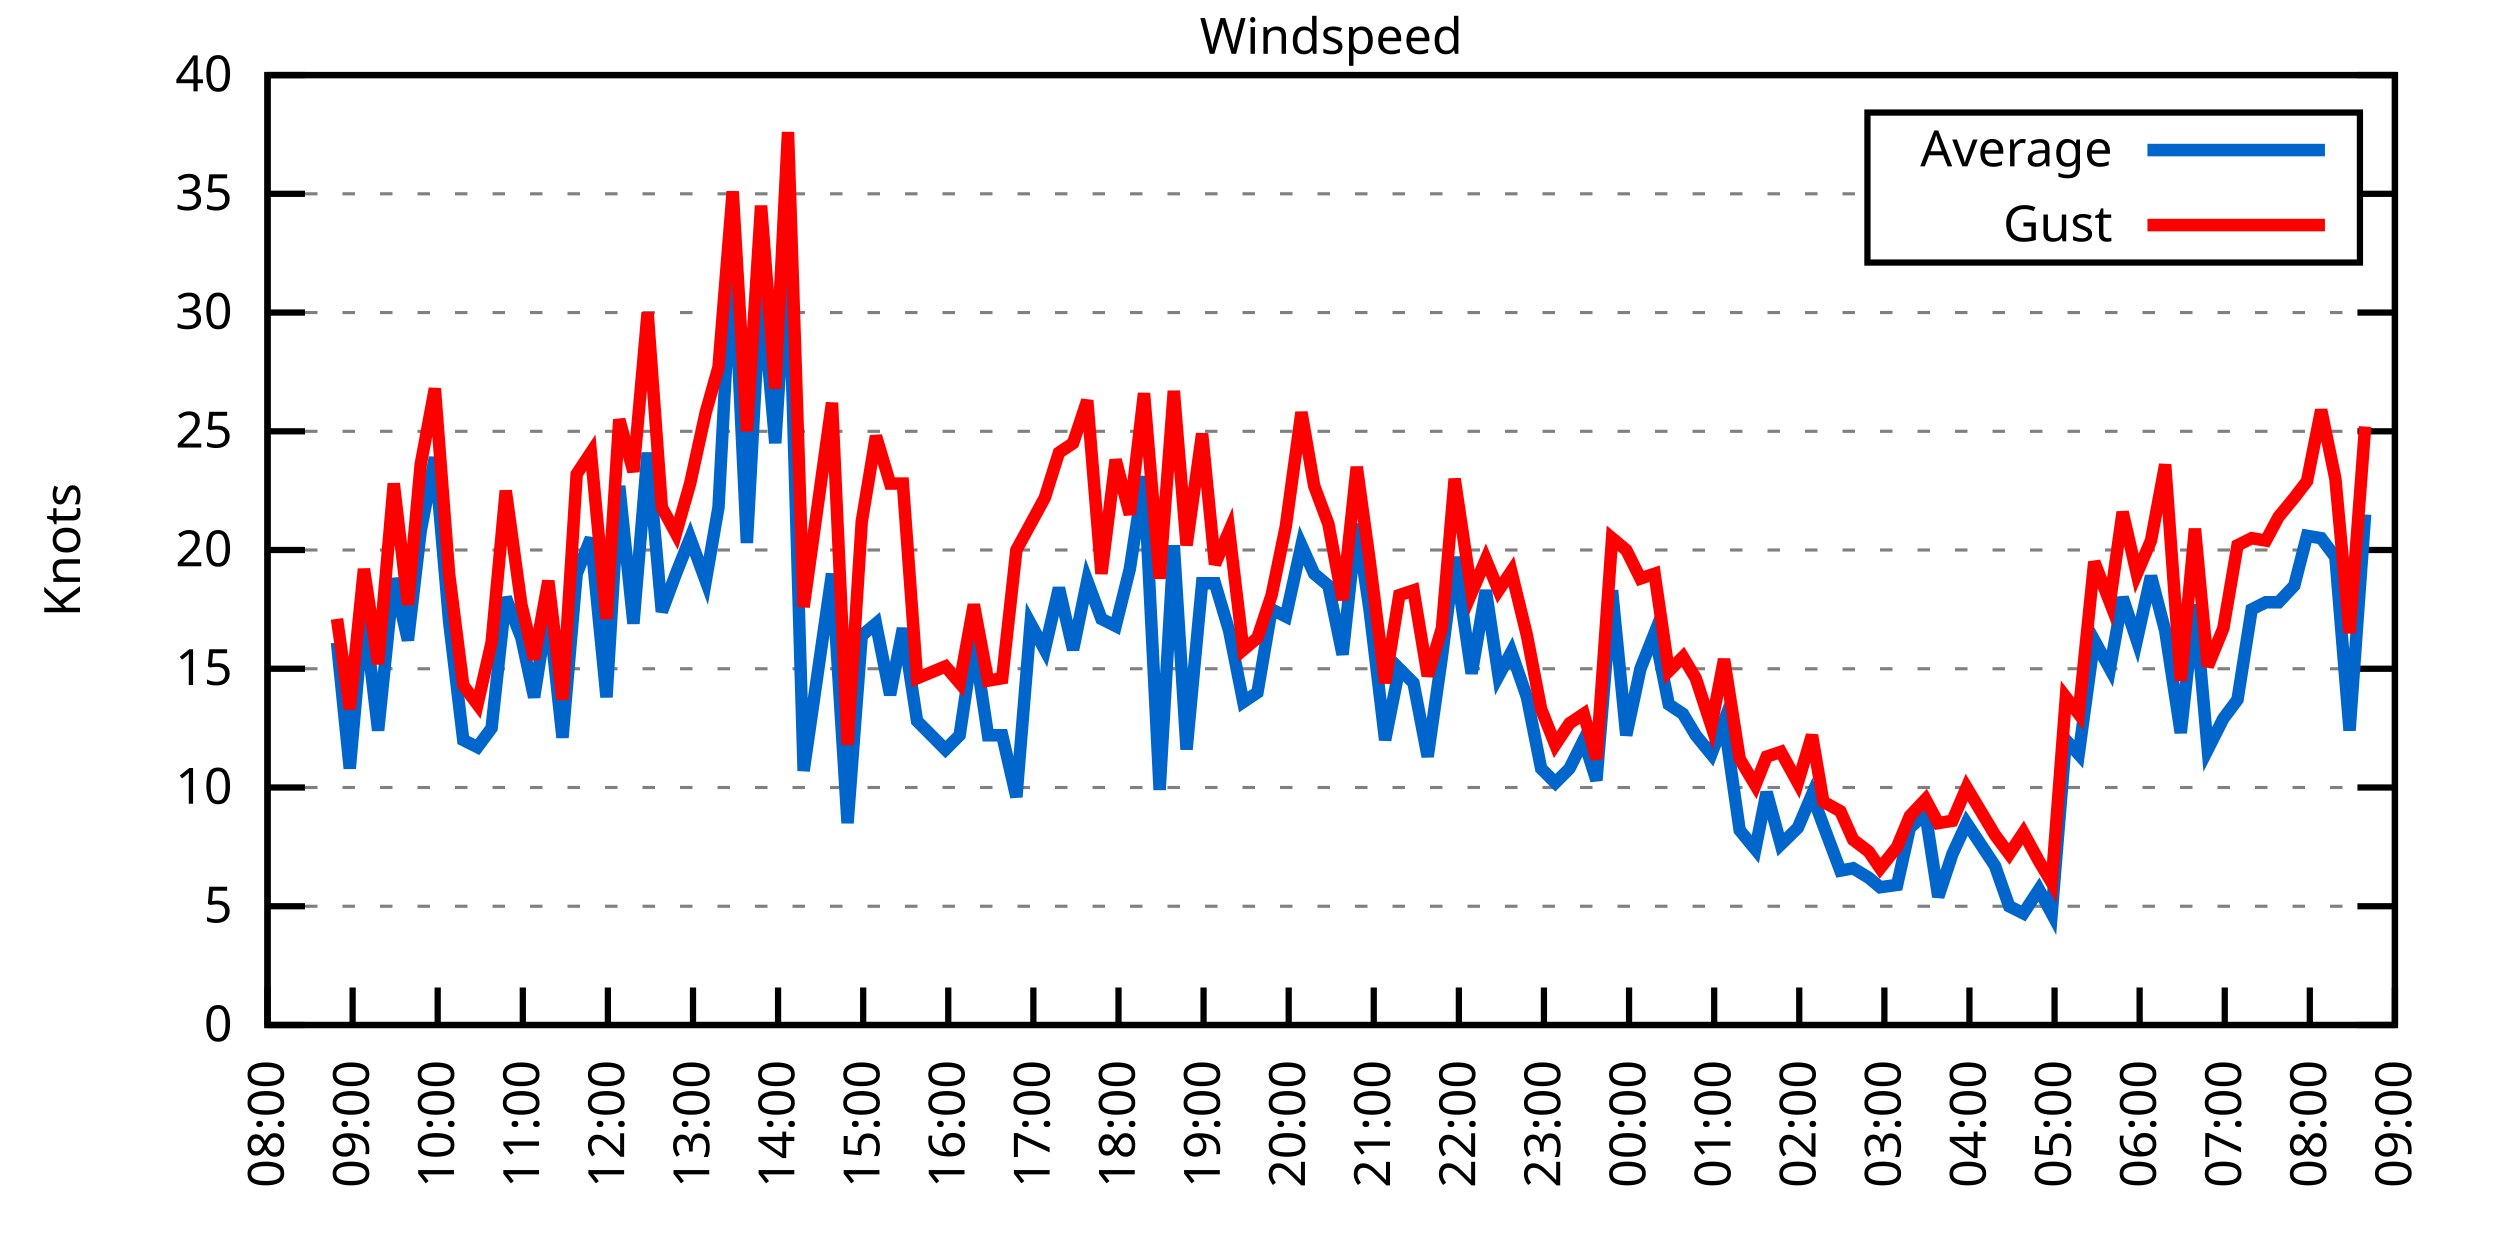
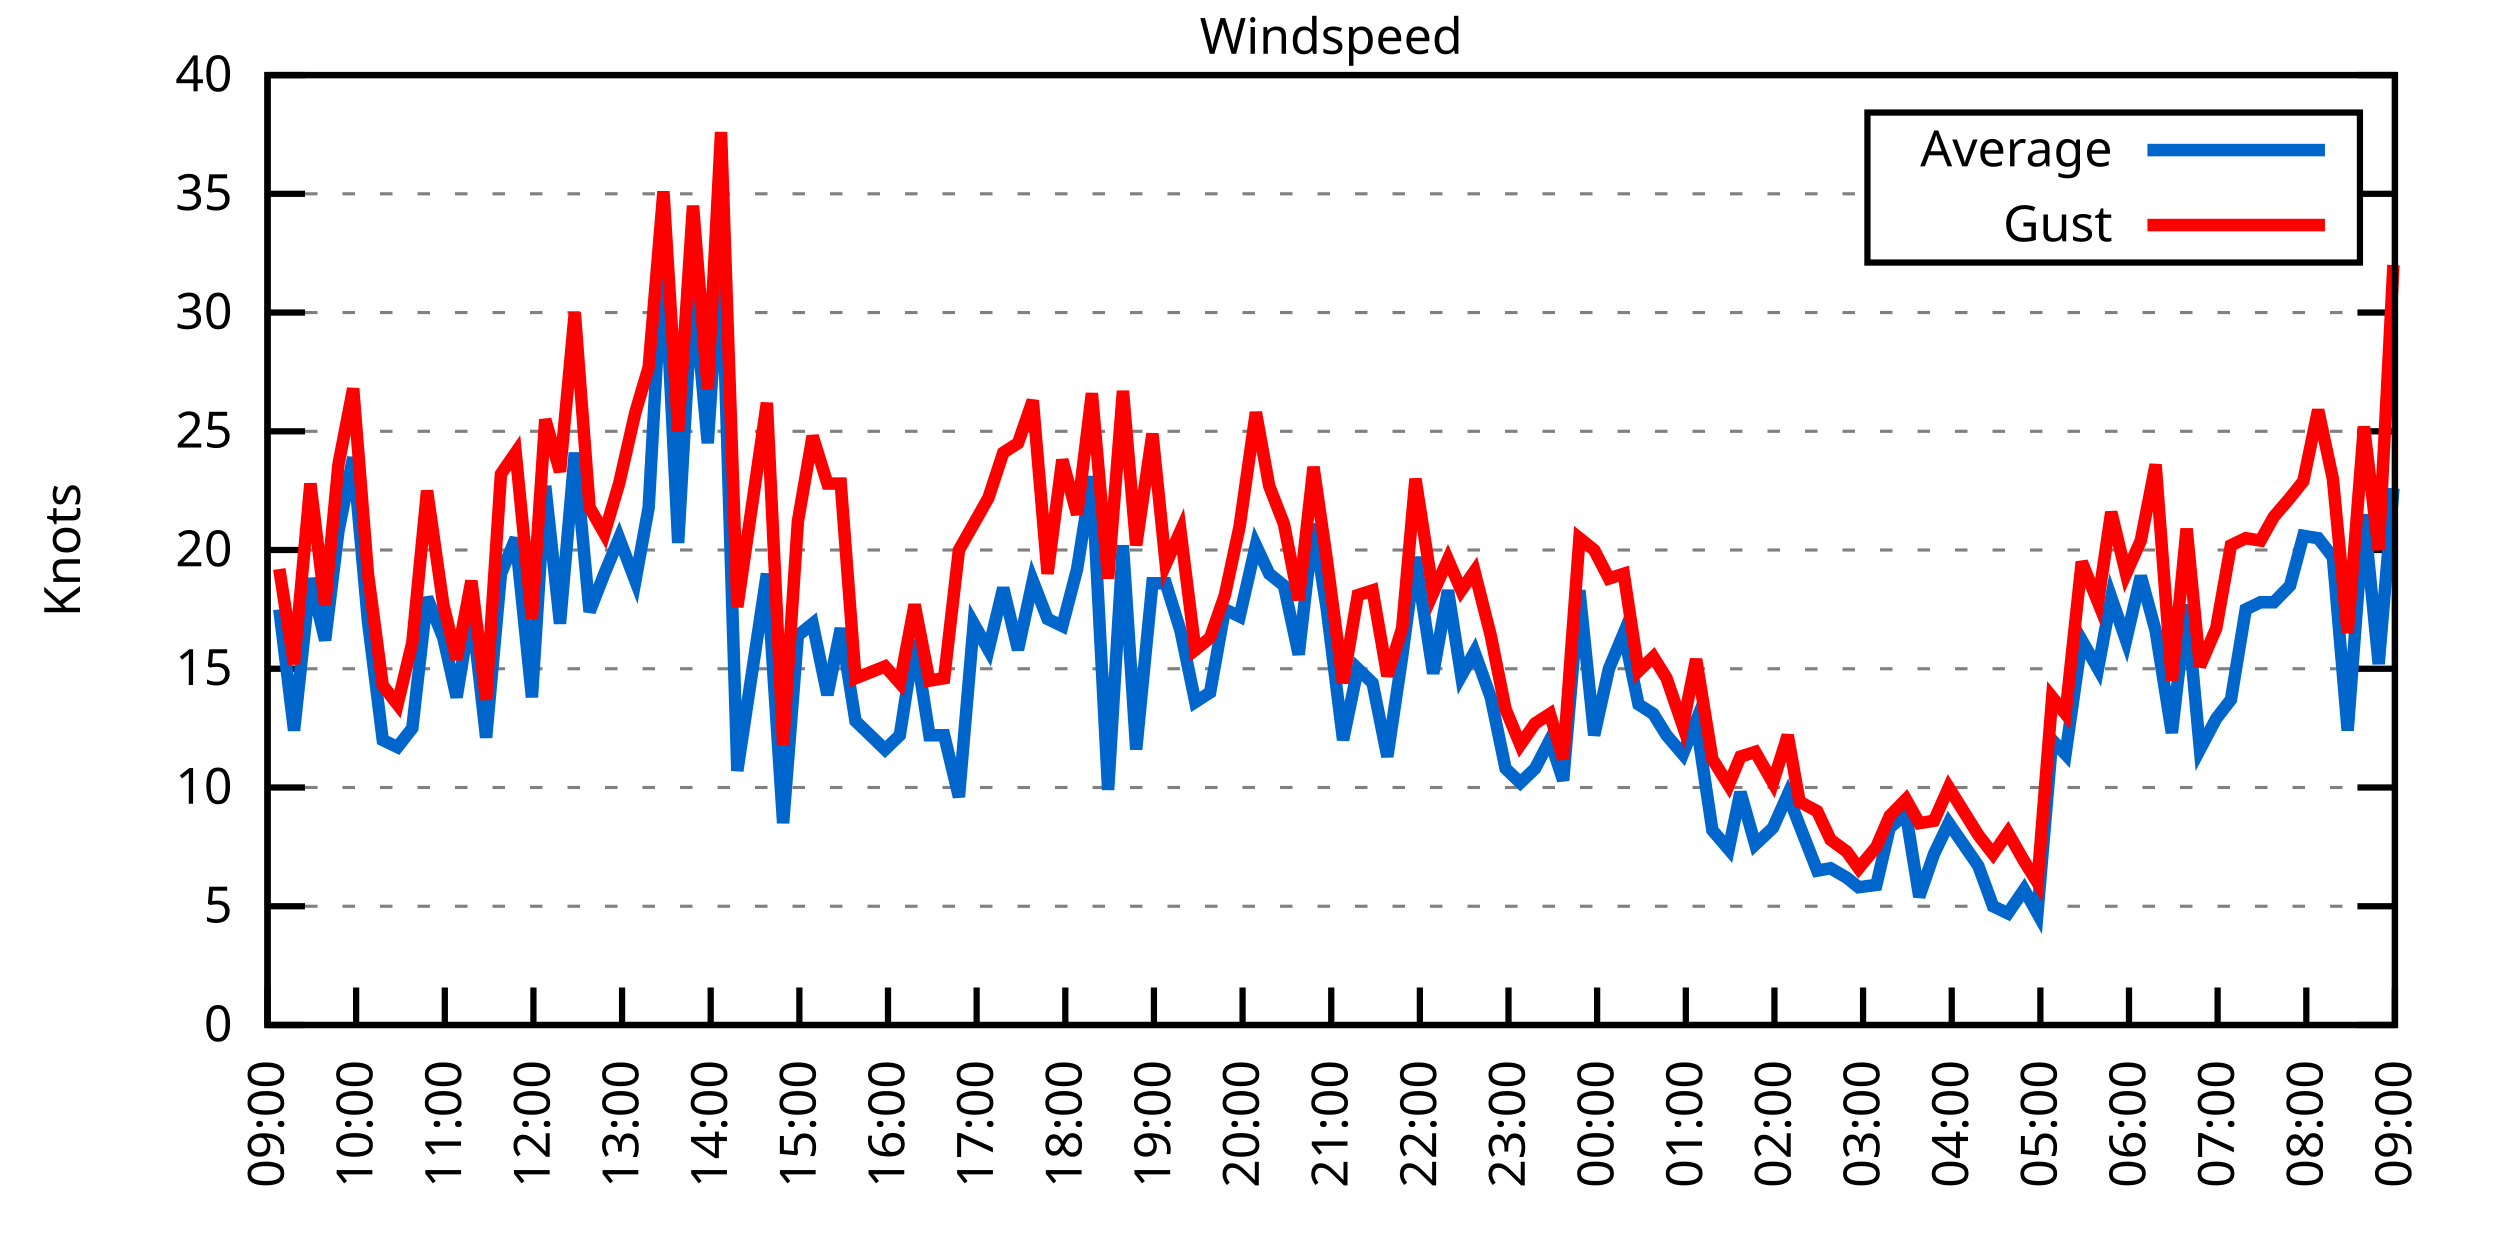
<svg xmlns="http://www.w3.org/2000/svg" xmlns:xlink="http://www.w3.org/1999/xlink" width="400" height="200" viewBox="0 0 400 200">
  <g id="gnuplot_canvas">
    <rect x="0" y="0" width="400" height="200" fill="none" />
    <defs>
      <circle id="gpDot" r="0.5" stroke-width="0.5" stroke="currentColor" />
      <path id="gpPt0" stroke-width="0.333" stroke="currentColor" d="M-1,0 h2 M0,-1 v2" />
      <path id="gpPt1" stroke-width="0.333" stroke="currentColor" d="M-1,-1 L1,1 M1,-1 L-1,1" />
      <path id="gpPt2" stroke-width="0.333" stroke="currentColor" d="M-1,0 L1,0 M0,-1 L0,1 M-1,-1 L1,1 M-1,1 L1,-1" />
      <rect id="gpPt3" stroke-width="0.333" stroke="currentColor" x="-1" y="-1" width="2" height="2" />
      <rect id="gpPt4" stroke-width="0.333" stroke="currentColor" fill="currentColor" x="-1" y="-1" width="2" height="2" />
      <circle id="gpPt5" stroke-width="0.333" stroke="currentColor" cx="0" cy="0" r="1" />
      <use xlink:href="#gpPt5" id="gpPt6" fill="currentColor" stroke="none" />
      <path id="gpPt7" stroke-width="0.333" stroke="currentColor" d="M0,-1.33 L-1.33,0.67 L1.33,0.67 z" />
      <use xlink:href="#gpPt7" id="gpPt8" fill="currentColor" stroke="none" />
      <use xlink:href="#gpPt7" id="gpPt9" stroke="currentColor" transform="rotate(180)" />
      <use xlink:href="#gpPt9" id="gpPt10" fill="currentColor" stroke="none" />
      <use xlink:href="#gpPt3" id="gpPt11" stroke="currentColor" transform="rotate(45)" />
      <use xlink:href="#gpPt11" id="gpPt12" fill="currentColor" stroke="none" />
      <path id="gpPt13" stroke-width="0.333" stroke="currentColor" d="M0,1.330 L1.265,0.411 L0.782,-1.067 L-0.782,-1.076 L-1.265,0.411 z" />
      <use xlink:href="#gpPt13" id="gpPt14" fill="currentColor" stroke="none" />
      <filter id="textbox" filterUnits="objectBoundingBox" x="0" y="0" height="1" width="1">
        <feFlood flood-color="white" flood-opacity="1" result="bgnd" />
        <feComposite in="SourceGraphic" in2="bgnd" operator="atop" />
      </filter>
      <filter id="greybox" filterUnits="objectBoundingBox" x="0" y="0" height="1" width="1">
        <feFlood flood-color="lightgrey" flood-opacity="1" result="grey" />
        <feComposite in="SourceGraphic" in2="grey" operator="atop" />
      </filter>
    </defs>
    <g fill="none" color="white" stroke="currentColor" stroke-width="1.00" stroke-linecap="butt" stroke-linejoin="miter">
</g>
    <g fill="none" color="black" stroke="currentColor" stroke-width="1.00" stroke-linecap="butt" stroke-linejoin="miter">
      <g stroke="none" shape-rendering="crispEdges">
        <polygon fill="rgb(255, 255, 255)" points="42.80,164.00 383.18,164.00 383.18,12.02 42.80,12.02 " />
      </g>
    </g>
    <g fill="none" color="black" stroke="currentColor" stroke-width="1.00" stroke-linecap="butt" stroke-linejoin="miter">
</g>
    <g fill="none" color="black" stroke="black" stroke-width="0.50" stroke-linecap="butt" stroke-linejoin="miter">
</g>
    <g fill="none" color="gray" stroke="currentColor" stroke-width="0.50" stroke-linecap="butt" stroke-linejoin="miter">
      <path stroke="gray" stroke-dasharray="2,4" class="gridline" d="M42.80,164.00 L383.19,164.00  " />
    </g>
    <g fill="none" color="gray" stroke="gray" stroke-width="1.00" stroke-linecap="butt" stroke-linejoin="miter">
</g>
    <g fill="none" color="black" stroke="currentColor" stroke-width="1.00" stroke-linecap="butt" stroke-linejoin="miter">
      <path stroke="black" d="M42.80,164.00 L48.80,164.00 M383.19,164.00 L377.19,164.00  " />
      <g transform="translate(37.20,166.60)" stroke="none" fill="black" font-family="Sans" font-size="8.00" text-anchor="end">
        <text>
          <tspan font-family="Sans"> 0</tspan>
        </text>
      </g>
    </g>
    <g fill="none" color="black" stroke="currentColor" stroke-width="1.00" stroke-linecap="butt" stroke-linejoin="miter">
</g>
    <g fill="none" color="black" stroke="black" stroke-width="0.50" stroke-linecap="butt" stroke-linejoin="miter">
</g>
    <g fill="none" color="gray" stroke="currentColor" stroke-width="0.50" stroke-linecap="butt" stroke-linejoin="miter">
      <path stroke="gray" stroke-dasharray="2,4" class="gridline" d="M42.80,145.00 L383.19,145.00  " />
    </g>
    <g fill="none" color="gray" stroke="gray" stroke-width="1.00" stroke-linecap="butt" stroke-linejoin="miter">
</g>
    <g fill="none" color="black" stroke="currentColor" stroke-width="1.00" stroke-linecap="butt" stroke-linejoin="miter">
      <path stroke="black" d="M42.80,145.00 L48.80,145.00 M383.19,145.00 L377.19,145.00  " />
      <g transform="translate(37.20,147.60)" stroke="none" fill="black" font-family="Sans" font-size="8.00" text-anchor="end">
        <text>
          <tspan font-family="Sans"> 5</tspan>
        </text>
      </g>
    </g>
    <g fill="none" color="black" stroke="currentColor" stroke-width="1.00" stroke-linecap="butt" stroke-linejoin="miter">
</g>
    <g fill="none" color="black" stroke="black" stroke-width="0.50" stroke-linecap="butt" stroke-linejoin="miter">
</g>
    <g fill="none" color="gray" stroke="currentColor" stroke-width="0.50" stroke-linecap="butt" stroke-linejoin="miter">
      <path stroke="gray" stroke-dasharray="2,4" class="gridline" d="M42.80,126.00 L383.19,126.00  " />
    </g>
    <g fill="none" color="gray" stroke="gray" stroke-width="1.00" stroke-linecap="butt" stroke-linejoin="miter">
</g>
    <g fill="none" color="black" stroke="currentColor" stroke-width="1.00" stroke-linecap="butt" stroke-linejoin="miter">
      <path stroke="black" d="M42.80,126.00 L48.80,126.00 M383.19,126.00 L377.19,126.00  " />
      <g transform="translate(37.20,128.60)" stroke="none" fill="black" font-family="Sans" font-size="8.00" text-anchor="end">
        <text>
          <tspan font-family="Sans"> 10</tspan>
        </text>
      </g>
    </g>
    <g fill="none" color="black" stroke="currentColor" stroke-width="1.00" stroke-linecap="butt" stroke-linejoin="miter">
</g>
    <g fill="none" color="black" stroke="black" stroke-width="0.50" stroke-linecap="butt" stroke-linejoin="miter">
</g>
    <g fill="none" color="gray" stroke="currentColor" stroke-width="0.50" stroke-linecap="butt" stroke-linejoin="miter">
      <path stroke="gray" stroke-dasharray="2,4" class="gridline" d="M42.80,107.00 L383.19,107.00  " />
    </g>
    <g fill="none" color="gray" stroke="gray" stroke-width="1.00" stroke-linecap="butt" stroke-linejoin="miter">
</g>
    <g fill="none" color="black" stroke="currentColor" stroke-width="1.00" stroke-linecap="butt" stroke-linejoin="miter">
      <path stroke="black" d="M42.80,107.00 L48.80,107.00 M383.19,107.00 L377.19,107.00  " />
      <g transform="translate(37.20,109.60)" stroke="none" fill="black" font-family="Sans" font-size="8.00" text-anchor="end">
        <text>
          <tspan font-family="Sans"> 15</tspan>
        </text>
      </g>
    </g>
    <g fill="none" color="black" stroke="currentColor" stroke-width="1.00" stroke-linecap="butt" stroke-linejoin="miter">
</g>
    <g fill="none" color="black" stroke="black" stroke-width="0.50" stroke-linecap="butt" stroke-linejoin="miter">
</g>
    <g fill="none" color="gray" stroke="currentColor" stroke-width="0.50" stroke-linecap="butt" stroke-linejoin="miter">
      <path stroke="gray" stroke-dasharray="2,4" class="gridline" d="M42.80,88.00 L383.19,88.00  " />
    </g>
    <g fill="none" color="gray" stroke="gray" stroke-width="1.00" stroke-linecap="butt" stroke-linejoin="miter">
</g>
    <g fill="none" color="black" stroke="currentColor" stroke-width="1.00" stroke-linecap="butt" stroke-linejoin="miter">
      <path stroke="black" d="M42.80,88.00 L48.80,88.00 M383.19,88.00 L377.19,88.00  " />
      <g transform="translate(37.20,90.60)" stroke="none" fill="black" font-family="Sans" font-size="8.00" text-anchor="end">
        <text>
          <tspan font-family="Sans"> 20</tspan>
        </text>
      </g>
    </g>
    <g fill="none" color="black" stroke="currentColor" stroke-width="1.00" stroke-linecap="butt" stroke-linejoin="miter">
</g>
    <g fill="none" color="black" stroke="black" stroke-width="0.50" stroke-linecap="butt" stroke-linejoin="miter">
</g>
    <g fill="none" color="gray" stroke="currentColor" stroke-width="0.50" stroke-linecap="butt" stroke-linejoin="miter">
      <path stroke="gray" stroke-dasharray="2,4" class="gridline" d="M42.80,69.01 L383.19,69.01  " />
    </g>
    <g fill="none" color="gray" stroke="gray" stroke-width="1.00" stroke-linecap="butt" stroke-linejoin="miter">
</g>
    <g fill="none" color="black" stroke="currentColor" stroke-width="1.00" stroke-linecap="butt" stroke-linejoin="miter">
      <path stroke="black" d="M42.80,69.01 L48.80,69.01 M383.19,69.01 L377.19,69.01  " />
      <g transform="translate(37.20,71.61)" stroke="none" fill="black" font-family="Sans" font-size="8.00" text-anchor="end">
        <text>
          <tspan font-family="Sans"> 25</tspan>
        </text>
      </g>
    </g>
    <g fill="none" color="black" stroke="currentColor" stroke-width="1.00" stroke-linecap="butt" stroke-linejoin="miter">
</g>
    <g fill="none" color="black" stroke="black" stroke-width="0.50" stroke-linecap="butt" stroke-linejoin="miter">
</g>
    <g fill="none" color="gray" stroke="currentColor" stroke-width="0.50" stroke-linecap="butt" stroke-linejoin="miter">
      <path stroke="gray" stroke-dasharray="2,4" class="gridline" d="M42.80,50.01 L383.19,50.01  " />
    </g>
    <g fill="none" color="gray" stroke="gray" stroke-width="1.00" stroke-linecap="butt" stroke-linejoin="miter">
</g>
    <g fill="none" color="black" stroke="currentColor" stroke-width="1.00" stroke-linecap="butt" stroke-linejoin="miter">
      <path stroke="black" d="M42.80,50.01 L48.80,50.01 M383.19,50.01 L377.19,50.01  " />
      <g transform="translate(37.20,52.61)" stroke="none" fill="black" font-family="Sans" font-size="8.00" text-anchor="end">
        <text>
          <tspan font-family="Sans"> 30</tspan>
        </text>
      </g>
    </g>
    <g fill="none" color="black" stroke="currentColor" stroke-width="1.00" stroke-linecap="butt" stroke-linejoin="miter">
</g>
    <g fill="none" color="black" stroke="black" stroke-width="0.50" stroke-linecap="butt" stroke-linejoin="miter">
</g>
    <g fill="none" color="gray" stroke="currentColor" stroke-width="0.50" stroke-linecap="butt" stroke-linejoin="miter">
      <path stroke="gray" stroke-dasharray="2,4" class="gridline" d="M42.80,31.01 L298.79,31.01 M377.59,31.01 L383.19,31.01  " />
    </g>
    <g fill="none" color="gray" stroke="gray" stroke-width="1.00" stroke-linecap="butt" stroke-linejoin="miter">
</g>
    <g fill="none" color="black" stroke="currentColor" stroke-width="1.00" stroke-linecap="butt" stroke-linejoin="miter">
      <path stroke="black" d="M42.80,31.01 L48.80,31.01 M383.19,31.01 L377.19,31.01  " />
      <g transform="translate(37.20,33.61)" stroke="none" fill="black" font-family="Sans" font-size="8.00" text-anchor="end">
        <text>
          <tspan font-family="Sans"> 35</tspan>
        </text>
      </g>
    </g>
    <g fill="none" color="black" stroke="currentColor" stroke-width="1.00" stroke-linecap="butt" stroke-linejoin="miter">
</g>
    <g fill="none" color="black" stroke="black" stroke-width="0.50" stroke-linecap="butt" stroke-linejoin="miter">
</g>
    <g fill="none" color="gray" stroke="currentColor" stroke-width="0.50" stroke-linecap="butt" stroke-linejoin="miter">
      <path stroke="gray" stroke-dasharray="2,4" class="gridline" d="M42.80,12.01 L383.19,12.01  " />
    </g>
    <g fill="none" color="gray" stroke="gray" stroke-width="1.00" stroke-linecap="butt" stroke-linejoin="miter">
</g>
    <g fill="none" color="black" stroke="currentColor" stroke-width="1.00" stroke-linecap="butt" stroke-linejoin="miter">
      <path stroke="black" d="M42.80,12.01 L48.80,12.01 M383.19,12.01 L377.19,12.01  " />
      <g transform="translate(37.20,14.61)" stroke="none" fill="black" font-family="Sans" font-size="8.00" text-anchor="end">
        <text>
          <tspan font-family="Sans"> 40</tspan>
        </text>
      </g>
    </g>
    <g fill="none" color="black" stroke="currentColor" stroke-width="1.00" stroke-linecap="butt" stroke-linejoin="miter">
      <path stroke="black" d="M42.80,164.00 L42.80,158.00  " />
      <g transform="translate(45.40,169.60) rotate(270.00)" stroke="none" fill="black" font-family="Sans" font-size="8.00" text-anchor="end">
        <text>
-           <tspan font-family="Sans">08:00</tspan>
-         </text>
-       </g>
-     </g>
-     <g fill="none" color="black" stroke="currentColor" stroke-width="1.00" stroke-linecap="butt" stroke-linejoin="miter">
-       <path stroke="black" d="M56.42,164.00 L56.42,158.00  " />
-       <g transform="translate(59.02,169.60) rotate(270.00)" stroke="none" fill="black" font-family="Sans" font-size="8.00" text-anchor="end">
-         <text>
          <tspan font-family="Sans">09:00</tspan>
        </text>
      </g>
    </g>
    <g fill="none" color="black" stroke="currentColor" stroke-width="1.00" stroke-linecap="butt" stroke-linejoin="miter">
-       <path stroke="black" d="M70.03,164.00 L70.03,158.00  " />
-       <g transform="translate(72.63,169.60) rotate(270.00)" stroke="none" fill="black" font-family="Sans" font-size="8.00" text-anchor="end">
+       <path stroke="black" d="M56.98,164.00 L56.98,158.00  " />
+       <g transform="translate(59.58,169.60) rotate(270.00)" stroke="none" fill="black" font-family="Sans" font-size="8.00" text-anchor="end">
        <text>
          <tspan font-family="Sans">10:00</tspan>
        </text>
      </g>
    </g>
    <g fill="none" color="black" stroke="currentColor" stroke-width="1.00" stroke-linecap="butt" stroke-linejoin="miter">
-       <path stroke="black" d="M83.65,164.00 L83.65,158.00  " />
-       <g transform="translate(86.25,169.60) rotate(270.00)" stroke="none" fill="black" font-family="Sans" font-size="8.00" text-anchor="end">
+       <path stroke="black" d="M71.17,164.00 L71.17,158.00  " />
+       <g transform="translate(73.77,169.60) rotate(270.00)" stroke="none" fill="black" font-family="Sans" font-size="8.00" text-anchor="end">
        <text>
          <tspan font-family="Sans">11:00</tspan>
        </text>
      </g>
    </g>
    <g fill="none" color="black" stroke="currentColor" stroke-width="1.00" stroke-linecap="butt" stroke-linejoin="miter">
-       <path stroke="black" d="M97.26,164.00 L97.26,158.00  " />
-       <g transform="translate(99.86,169.60) rotate(270.00)" stroke="none" fill="black" font-family="Sans" font-size="8.00" text-anchor="end">
+       <path stroke="black" d="M85.35,164.00 L85.35,158.00  " />
+       <g transform="translate(87.95,169.60) rotate(270.00)" stroke="none" fill="black" font-family="Sans" font-size="8.00" text-anchor="end">
        <text>
          <tspan font-family="Sans">12:00</tspan>
        </text>
      </g>
    </g>
    <g fill="none" color="black" stroke="currentColor" stroke-width="1.00" stroke-linecap="butt" stroke-linejoin="miter">
-       <path stroke="black" d="M110.88,164.00 L110.88,158.00  " />
-       <g transform="translate(113.48,169.60) rotate(270.00)" stroke="none" fill="black" font-family="Sans" font-size="8.00" text-anchor="end">
+       <path stroke="black" d="M99.53,164.00 L99.53,158.00  " />
+       <g transform="translate(102.13,169.60) rotate(270.00)" stroke="none" fill="black" font-family="Sans" font-size="8.00" text-anchor="end">
        <text>
          <tspan font-family="Sans">13:00</tspan>
        </text>
      </g>
    </g>
    <g fill="none" color="black" stroke="currentColor" stroke-width="1.00" stroke-linecap="butt" stroke-linejoin="miter">
-       <path stroke="black" d="M124.49,164.00 L124.49,158.00  " />
-       <g transform="translate(127.09,169.60) rotate(270.00)" stroke="none" fill="black" font-family="Sans" font-size="8.00" text-anchor="end">
+       <path stroke="black" d="M113.71,164.00 L113.71,158.00  " />
+       <g transform="translate(116.31,169.60) rotate(270.00)" stroke="none" fill="black" font-family="Sans" font-size="8.00" text-anchor="end">
        <text>
          <tspan font-family="Sans">14:00</tspan>
        </text>
      </g>
    </g>
    <g fill="none" color="black" stroke="currentColor" stroke-width="1.00" stroke-linecap="butt" stroke-linejoin="miter">
-       <path stroke="black" d="M138.11,164.00 L138.11,158.00  " />
-       <g transform="translate(140.71,169.60) rotate(270.00)" stroke="none" fill="black" font-family="Sans" font-size="8.00" text-anchor="end">
+       <path stroke="black" d="M127.90,164.00 L127.90,158.00  " />
+       <g transform="translate(130.50,169.60) rotate(270.00)" stroke="none" fill="black" font-family="Sans" font-size="8.00" text-anchor="end">
        <text>
          <tspan font-family="Sans">15:00</tspan>
        </text>
      </g>
    </g>
    <g fill="none" color="black" stroke="currentColor" stroke-width="1.00" stroke-linecap="butt" stroke-linejoin="miter">
-       <path stroke="black" d="M151.72,164.00 L151.72,158.00  " />
-       <g transform="translate(154.32,169.60) rotate(270.00)" stroke="none" fill="black" font-family="Sans" font-size="8.00" text-anchor="end">
+       <path stroke="black" d="M142.08,164.00 L142.08,158.00  " />
+       <g transform="translate(144.68,169.60) rotate(270.00)" stroke="none" fill="black" font-family="Sans" font-size="8.00" text-anchor="end">
        <text>
          <tspan font-family="Sans">16:00</tspan>
        </text>
      </g>
    </g>
    <g fill="none" color="black" stroke="currentColor" stroke-width="1.00" stroke-linecap="butt" stroke-linejoin="miter">
-       <path stroke="black" d="M165.34,164.00 L165.34,158.00  " />
-       <g transform="translate(167.94,169.60) rotate(270.00)" stroke="none" fill="black" font-family="Sans" font-size="8.00" text-anchor="end">
+       <path stroke="black" d="M156.26,164.00 L156.26,158.00  " />
+       <g transform="translate(158.86,169.60) rotate(270.00)" stroke="none" fill="black" font-family="Sans" font-size="8.00" text-anchor="end">
        <text>
          <tspan font-family="Sans">17:00</tspan>
        </text>
      </g>
    </g>
    <g fill="none" color="black" stroke="currentColor" stroke-width="1.00" stroke-linecap="butt" stroke-linejoin="miter">
-       <path stroke="black" d="M178.96,164.00 L178.96,158.00  " />
-       <g transform="translate(181.56,169.60) rotate(270.00)" stroke="none" fill="black" font-family="Sans" font-size="8.00" text-anchor="end">
+       <path stroke="black" d="M170.45,164.00 L170.45,158.00  " />
+       <g transform="translate(173.05,169.60) rotate(270.00)" stroke="none" fill="black" font-family="Sans" font-size="8.00" text-anchor="end">
        <text>
          <tspan font-family="Sans">18:00</tspan>
        </text>
      </g>
    </g>
    <g fill="none" color="black" stroke="currentColor" stroke-width="1.00" stroke-linecap="butt" stroke-linejoin="miter">
-       <path stroke="black" d="M192.57,164.00 L192.57,158.00  " />
-       <g transform="translate(195.17,169.60) rotate(270.00)" stroke="none" fill="black" font-family="Sans" font-size="8.00" text-anchor="end">
+       <path stroke="black" d="M184.63,164.00 L184.63,158.00  " />
+       <g transform="translate(187.23,169.60) rotate(270.00)" stroke="none" fill="black" font-family="Sans" font-size="8.00" text-anchor="end">
        <text>
          <tspan font-family="Sans">19:00</tspan>
        </text>
      </g>
    </g>
    <g fill="none" color="black" stroke="currentColor" stroke-width="1.00" stroke-linecap="butt" stroke-linejoin="miter">
-       <path stroke="black" d="M206.19,164.00 L206.19,158.00  " />
-       <g transform="translate(208.79,169.60) rotate(270.00)" stroke="none" fill="black" font-family="Sans" font-size="8.00" text-anchor="end">
+       <path stroke="black" d="M198.81,164.00 L198.81,158.00  " />
+       <g transform="translate(201.41,169.60) rotate(270.00)" stroke="none" fill="black" font-family="Sans" font-size="8.00" text-anchor="end">
        <text>
          <tspan font-family="Sans">20:00</tspan>
        </text>
      </g>
    </g>
    <g fill="none" color="black" stroke="currentColor" stroke-width="1.00" stroke-linecap="butt" stroke-linejoin="miter">
-       <path stroke="black" d="M219.80,164.00 L219.80,158.00  " />
-       <g transform="translate(222.40,169.60) rotate(270.00)" stroke="none" fill="black" font-family="Sans" font-size="8.00" text-anchor="end">
+       <path stroke="black" d="M213.00,164.00 L213.00,158.00  " />
+       <g transform="translate(215.60,169.60) rotate(270.00)" stroke="none" fill="black" font-family="Sans" font-size="8.00" text-anchor="end">
        <text>
          <tspan font-family="Sans">21:00</tspan>
        </text>
      </g>
    </g>
    <g fill="none" color="black" stroke="currentColor" stroke-width="1.00" stroke-linecap="butt" stroke-linejoin="miter">
-       <path stroke="black" d="M233.42,164.00 L233.42,158.00  " />
-       <g transform="translate(236.02,169.60) rotate(270.00)" stroke="none" fill="black" font-family="Sans" font-size="8.00" text-anchor="end">
+       <path stroke="black" d="M227.18,164.00 L227.18,158.00  " />
+       <g transform="translate(229.78,169.60) rotate(270.00)" stroke="none" fill="black" font-family="Sans" font-size="8.00" text-anchor="end">
        <text>
          <tspan font-family="Sans">22:00</tspan>
        </text>
      </g>
    </g>
    <g fill="none" color="black" stroke="currentColor" stroke-width="1.00" stroke-linecap="butt" stroke-linejoin="miter">
-       <path stroke="black" d="M247.03,164.00 L247.03,158.00  " />
-       <g transform="translate(249.63,169.60) rotate(270.00)" stroke="none" fill="black" font-family="Sans" font-size="8.00" text-anchor="end">
+       <path stroke="black" d="M241.36,164.00 L241.36,158.00  " />
+       <g transform="translate(243.96,169.60) rotate(270.00)" stroke="none" fill="black" font-family="Sans" font-size="8.00" text-anchor="end">
        <text>
          <tspan font-family="Sans">23:00</tspan>
        </text>
      </g>
    </g>
    <g fill="none" color="black" stroke="currentColor" stroke-width="1.00" stroke-linecap="butt" stroke-linejoin="miter">
-       <path stroke="black" d="M260.65,164.00 L260.65,158.00  " />
-       <g transform="translate(263.25,169.60) rotate(270.00)" stroke="none" fill="black" font-family="Sans" font-size="8.00" text-anchor="end">
+       <path stroke="black" d="M255.54,164.00 L255.54,158.00  " />
+       <g transform="translate(258.14,169.60) rotate(270.00)" stroke="none" fill="black" font-family="Sans" font-size="8.00" text-anchor="end">
        <text>
          <tspan font-family="Sans">00:00</tspan>
        </text>
      </g>
    </g>
    <g fill="none" color="black" stroke="currentColor" stroke-width="1.00" stroke-linecap="butt" stroke-linejoin="miter">
-       <path stroke="black" d="M274.27,164.00 L274.27,158.00  " />
-       <g transform="translate(276.87,169.60) rotate(270.00)" stroke="none" fill="black" font-family="Sans" font-size="8.00" text-anchor="end">
+       <path stroke="black" d="M269.73,164.00 L269.73,158.00  " />
+       <g transform="translate(272.33,169.60) rotate(270.00)" stroke="none" fill="black" font-family="Sans" font-size="8.00" text-anchor="end">
        <text>
          <tspan font-family="Sans">01:00</tspan>
        </text>
      </g>
    </g>
    <g fill="none" color="black" stroke="currentColor" stroke-width="1.00" stroke-linecap="butt" stroke-linejoin="miter">
-       <path stroke="black" d="M287.88,164.00 L287.88,158.00  " />
-       <g transform="translate(290.48,169.60) rotate(270.00)" stroke="none" fill="black" font-family="Sans" font-size="8.00" text-anchor="end">
+       <path stroke="black" d="M283.91,164.00 L283.91,158.00  " />
+       <g transform="translate(286.51,169.60) rotate(270.00)" stroke="none" fill="black" font-family="Sans" font-size="8.00" text-anchor="end">
        <text>
          <tspan font-family="Sans">02:00</tspan>
        </text>
      </g>
    </g>
    <g fill="none" color="black" stroke="currentColor" stroke-width="1.00" stroke-linecap="butt" stroke-linejoin="miter">
-       <path stroke="black" d="M301.50,164.00 L301.50,158.00  " />
-       <g transform="translate(304.10,169.60) rotate(270.00)" stroke="none" fill="black" font-family="Sans" font-size="8.00" text-anchor="end">
+       <path stroke="black" d="M298.09,164.00 L298.09,158.00  " />
+       <g transform="translate(300.69,169.60) rotate(270.00)" stroke="none" fill="black" font-family="Sans" font-size="8.00" text-anchor="end">
        <text>
          <tspan font-family="Sans">03:00</tspan>
        </text>
      </g>
    </g>
    <g fill="none" color="black" stroke="currentColor" stroke-width="1.00" stroke-linecap="butt" stroke-linejoin="miter">
-       <path stroke="black" d="M315.11,164.00 L315.11,158.00  " />
-       <g transform="translate(317.71,169.60) rotate(270.00)" stroke="none" fill="black" font-family="Sans" font-size="8.00" text-anchor="end">
+       <path stroke="black" d="M312.28,164.00 L312.28,158.00  " />
+       <g transform="translate(314.88,169.60) rotate(270.00)" stroke="none" fill="black" font-family="Sans" font-size="8.00" text-anchor="end">
        <text>
          <tspan font-family="Sans">04:00</tspan>
        </text>
      </g>
    </g>
    <g fill="none" color="black" stroke="currentColor" stroke-width="1.00" stroke-linecap="butt" stroke-linejoin="miter">
-       <path stroke="black" d="M328.73,164.00 L328.73,158.00  " />
-       <g transform="translate(331.33,169.60) rotate(270.00)" stroke="none" fill="black" font-family="Sans" font-size="8.00" text-anchor="end">
+       <path stroke="black" d="M326.46,164.00 L326.46,158.00  " />
+       <g transform="translate(329.06,169.60) rotate(270.00)" stroke="none" fill="black" font-family="Sans" font-size="8.00" text-anchor="end">
        <text>
          <tspan font-family="Sans">05:00</tspan>
        </text>
      </g>
    </g>
    <g fill="none" color="black" stroke="currentColor" stroke-width="1.00" stroke-linecap="butt" stroke-linejoin="miter">
-       <path stroke="black" d="M342.34,164.00 L342.34,158.00  " />
-       <g transform="translate(344.94,169.60) rotate(270.00)" stroke="none" fill="black" font-family="Sans" font-size="8.00" text-anchor="end">
+       <path stroke="black" d="M340.64,164.00 L340.64,158.00  " />
+       <g transform="translate(343.24,169.60) rotate(270.00)" stroke="none" fill="black" font-family="Sans" font-size="8.00" text-anchor="end">
        <text>
          <tspan font-family="Sans">06:00</tspan>
        </text>
      </g>
    </g>
    <g fill="none" color="black" stroke="currentColor" stroke-width="1.00" stroke-linecap="butt" stroke-linejoin="miter">
-       <path stroke="black" d="M355.96,164.00 L355.96,158.00  " />
-       <g transform="translate(358.56,169.60) rotate(270.00)" stroke="none" fill="black" font-family="Sans" font-size="8.00" text-anchor="end">
+       <path stroke="black" d="M354.82,164.00 L354.82,158.00  " />
+       <g transform="translate(357.42,169.60) rotate(270.00)" stroke="none" fill="black" font-family="Sans" font-size="8.00" text-anchor="end">
        <text>
          <tspan font-family="Sans">07:00</tspan>
        </text>
      </g>
    </g>
    <g fill="none" color="black" stroke="currentColor" stroke-width="1.00" stroke-linecap="butt" stroke-linejoin="miter">
-       <path stroke="black" d="M369.57,164.00 L369.57,158.00  " />
-       <g transform="translate(372.17,169.60) rotate(270.00)" stroke="none" fill="black" font-family="Sans" font-size="8.00" text-anchor="end">
+       <path stroke="black" d="M369.01,164.00 L369.01,158.00  " />
+       <g transform="translate(371.61,169.60) rotate(270.00)" stroke="none" fill="black" font-family="Sans" font-size="8.00" text-anchor="end">
        <text>
          <tspan font-family="Sans">08:00</tspan>
        </text>
      </g>
    </g>
    <g fill="none" color="black" stroke="currentColor" stroke-width="1.00" stroke-linecap="butt" stroke-linejoin="miter">
      <path stroke="black" d="M383.19,164.00 L383.19,158.00  " />
      <g transform="translate(385.79,169.60) rotate(270.00)" stroke="none" fill="black" font-family="Sans" font-size="8.00" text-anchor="end">
        <text>
          <tspan font-family="Sans">09:00</tspan>
        </text>
      </g>
    </g>
    <g fill="none" color="black" stroke="currentColor" stroke-width="1.00" stroke-linecap="butt" stroke-linejoin="miter">
</g>
    <g fill="none" color="black" stroke="currentColor" stroke-width="1.00" stroke-linecap="butt" stroke-linejoin="miter">
      <path stroke="black" d="M42.80,12.01 L42.80,164.00 L383.19,164.00 L383.19,12.01 L42.80,12.01 Z  " />
    </g>
    <g fill="none" color="black" stroke="currentColor" stroke-width="1.00" stroke-linecap="butt" stroke-linejoin="miter">
</g>
    <g fill="none" color="black" stroke="currentColor" stroke-width="1.00" stroke-linecap="butt" stroke-linejoin="miter">
      <path stroke="black" d="M298.79,42.01 L298.79,18.01 L377.59,18.01 L377.59,42.01 L298.79,42.01 Z  " />
    </g>
    <g id="Windspeed_plot_1">
      <g fill="none" color="white" stroke="black" stroke-width="2.00" stroke-linecap="butt" stroke-linejoin="miter">
</g>
      <g fill="none" color="black" stroke="currentColor" stroke-width="2.00" stroke-linecap="butt" stroke-linejoin="miter">
        <g transform="translate(337.99,26.61)" stroke="none" fill="black" font-family="Sans" font-size="8.00" text-anchor="end">
          <text>
            <tspan font-family="Sans">Average</tspan>
          </text>
        </g>
      </g>
      <g fill="none" color="black" stroke="currentColor" stroke-width="2.00" stroke-linecap="butt" stroke-linejoin="miter">
-         <path stroke="rgb(  0, 102, 204)" d="M343.59,24.01 L371.99,24.01 M53.92,102.82 L55.96,122.96 L58.23,97.50 L60.50,116.88 L63.00,92.56 L65.27,102.44   L67.31,84.97 L69.58,73.19 L71.85,99.40 L74.12,118.40 L76.39,119.54 L78.65,116.50 L80.92,95.60 L83.42,102.06   L85.46,111.56 L87.73,97.12 L90.00,118.02 L92.27,91.80 L94.54,86.11 L97.04,111.56 L99.08,77.75 L101.35,99.78   L103.62,72.43 L105.89,97.88 L108.15,91.80 L110.42,86.11 L112.92,92.94 L114.96,81.17 L117.23,38.61 L119.50,86.87   L121.77,45.07 L124.04,70.91 L126.08,38.61 L128.58,123.34 L133.12,91.80 L135.61,131.70 L137.88,101.68 L140.15,99.78   L142.42,111.18 L144.46,100.54 L146.73,115.36 L151.27,119.92 L153.54,117.64 L155.81,102.44 L158.08,117.64 L160.35,117.64   L162.62,127.52 L164.89,99.78 L167.16,103.96 L169.43,94.08 L171.69,103.96 L173.96,92.94 L176.23,99.02 L178.50,100.16   L180.77,91.04 L183.04,76.23 L185.54,126.38 L187.81,87.25 L189.85,119.92 L192.34,93.32 L194.39,93.32 L196.66,100.92   L198.93,112.32 L201.19,110.80 L203.46,97.50 L205.73,98.64 L208.23,87.25 L210.27,91.80 L212.54,93.70 L214.81,104.72   L217.08,83.83 L219.12,97.50 L221.62,118.40 L223.89,107.00 L226.16,109.28 L228.43,121.06 L230.70,105.10 L232.74,89.14   L235.46,107.76 L237.73,94.46 L239.77,108.14 L241.81,104.34 L244.31,111.56 L246.58,122.96 L248.85,125.24 L251.12,122.96   L253.39,118.40 L255.43,124.86 L257.93,94.46 L260.20,117.64 L262.47,107.00 L264.73,101.30 L267.00,112.70 L269.27,114.22   L271.32,117.64 L273.81,120.68 L275.85,115.36 L278.35,132.84 L280.85,135.88 L282.66,126.76 L284.93,135.12 L287.65,132.46   L289.92,127.14 L291.74,132.08 L294.46,139.30 L296.50,138.92 L299.00,140.44 L300.82,141.96 L303.54,141.58 L305.58,132.46   L308.08,130.18 L310.12,143.48 L312.39,136.64 L314.66,131.70 L319.20,138.54 L321.47,145.00 L323.74,146.14 L326.23,142.34   L328.27,146.14 L330.54,118.40 L332.59,120.68 L335.08,102.44 L337.58,107.00 L339.62,95.60 L341.89,102.44 L344.16,92.18   L346.43,100.92 L348.92,117.26 L351.19,96.74 L353.24,119.92 L355.73,114.98 L358.00,111.94 L360.27,97.50 L362.54,96.36   L364.58,96.36 L367.08,93.70 L369.12,85.73 L371.39,86.11 L373.66,89.14 L375.93,116.88 L378.42,82.31  " />
+         <path stroke="rgb(  0, 102, 204)" d="M343.59,24.01 L371.99,24.01 M44.69,97.50 L47.05,116.88 L49.66,92.56 L52.02,102.44 L54.15,84.97 L56.51,73.19   L58.87,99.40 L61.24,118.40 L63.60,119.54 L65.97,116.50 L68.33,95.60 L70.93,102.06 L73.06,111.56 L75.42,97.12   L77.78,118.02 L80.15,91.80 L82.51,86.11 L85.11,111.56 L87.24,77.75 L89.60,99.78 L91.97,72.43 L94.33,97.88   L96.70,91.80 L99.06,86.11 L101.66,92.94 L103.79,81.17 L106.15,38.61 L108.51,86.87 L110.88,45.07 L113.24,70.91   L115.37,38.61 L117.97,123.34 L122.70,91.80 L125.30,131.70 L127.66,101.68 L130.02,99.78 L132.39,111.18 L134.52,100.54   L136.88,115.36 L141.61,119.92 L143.97,117.64 L146.34,102.44 L148.70,117.64 L151.06,117.64 L153.43,127.52 L155.79,99.78   L158.15,103.96 L160.52,94.08 L162.88,103.96 L165.25,92.94 L167.61,99.02 L169.97,100.16 L172.34,91.04 L174.70,76.23   L177.30,126.38 L179.67,87.25 L181.79,119.92 L184.39,93.32 L186.52,93.32 L188.88,100.92 L191.25,112.32 L193.61,110.80   L195.98,97.50 L198.34,98.64 L200.94,87.25 L203.07,91.80 L205.43,93.70 L207.79,104.72 L210.16,83.83 L212.29,97.50   L214.89,118.40 L217.25,107.00 L219.61,109.28 L221.98,121.06 L224.34,105.10 L226.47,89.14 L229.31,107.76 L231.67,94.46   L233.80,108.14 L235.92,104.34 L238.52,111.56 L240.89,122.96 L243.25,125.24 L245.62,122.96 L247.98,118.40 L250.11,124.86   L252.71,94.46 L255.07,117.64 L257.43,107.00 L259.80,101.30 L262.16,112.70 L264.53,114.22 L266.65,117.64 L269.25,120.68   L271.38,115.36 L273.98,132.84 L276.58,135.88 L278.47,126.76 L280.84,135.12 L283.67,132.46 L286.04,127.14 L287.93,132.08   L290.76,139.30 L292.89,138.92 L295.49,140.44 L297.38,141.96 L300.22,141.58 L302.35,132.46 L304.95,130.18 L307.08,143.48   L309.44,136.64 L311.80,131.70 L316.53,138.54 L318.89,145.00 L321.26,146.14 L323.86,142.34 L325.99,146.14 L328.35,118.40   L330.48,120.68 L333.08,102.44 L335.68,107.00 L337.80,95.60 L340.17,102.44 L342.53,92.18 L344.90,100.92 L347.50,117.26   L349.86,96.74 L351.99,119.92 L354.59,114.98 L356.95,111.94 L359.32,97.50 L361.68,96.36 L363.81,96.36 L366.41,93.70   L368.53,85.73 L370.90,86.11 L373.26,89.14 L375.63,116.88 L378.23,82.31 L380.59,106.24 L382.95,78.13  " />
      </g>
    </g>
    <g id="Windspeed_plot_2">
      <g fill="none" color="black" stroke="currentColor" stroke-width="2.00" stroke-linecap="butt" stroke-linejoin="miter">
        <g transform="translate(337.99,38.61)" stroke="none" fill="black" font-family="Sans" font-size="8.00" text-anchor="end">
          <text>
            <tspan font-family="Sans">Gust</tspan>
          </text>
        </g>
      </g>
      <g fill="none" color="black" stroke="currentColor" stroke-width="2.00" stroke-linecap="butt" stroke-linejoin="miter">
-         <path stroke="rgb(255,   0,   0)" d="M343.59,36.01 L371.99,36.01 M53.92,99.02 L55.96,113.46 L58.23,91.04 L60.50,106.24 L63.00,77.37 L65.27,96.74   L67.31,74.33 L69.58,62.17 L71.85,91.80 L74.12,109.66 L76.39,112.70 L78.65,102.82 L80.92,78.51 L83.42,96.74   L85.46,105.48 L87.73,92.94 L90.00,111.94 L92.27,75.85 L94.54,72.43 L97.04,99.02 L99.08,67.11 L101.35,75.47   L103.62,50.01 L105.89,81.17 L108.15,85.35 L110.42,77.37 L112.92,65.97 L114.96,58.75 L117.23,30.63 L119.50,69.01   L121.77,32.91 L124.04,62.17 L126.08,21.13 L128.58,97.12 L133.12,64.45 L135.61,119.16 L137.88,83.45 L140.15,69.77   L142.42,77.37 L144.46,77.37 L146.73,108.52 L151.27,106.62 L153.54,109.28 L155.81,96.74 L158.08,108.90 L160.35,108.52   L162.62,88.00 L164.89,83.83 L167.16,79.65 L169.43,72.43 L171.69,70.91 L173.96,64.07 L176.23,91.80 L178.50,73.57   L180.77,82.31 L183.04,62.93 L185.54,92.56 L187.81,62.55 L189.85,87.25 L192.34,69.39 L194.39,90.28 L196.66,84.97   L198.93,103.96 L201.19,102.06 L203.46,95.22 L205.73,84.21 L208.23,65.97 L210.27,77.75 L212.54,83.83 L214.81,95.98   L217.08,74.71 L219.12,89.52 L221.62,109.28 L223.89,95.22 L226.16,94.46 L228.43,108.14 L230.70,100.54 L232.74,76.61   L235.46,94.84 L237.73,89.52 L239.77,94.46 L241.81,91.42 L244.31,101.68 L246.58,113.46 L248.85,119.16 L251.12,115.74   L253.39,114.22 L255.43,121.44 L257.93,86.11 L260.20,88.00 L262.47,92.56 L264.73,91.80 L267.00,107.38 L269.27,105.10   L271.32,108.52 L273.81,116.12 L275.85,105.48 L278.35,121.44 L280.85,125.62 L282.66,121.06 L284.93,120.30 L287.65,125.24   L289.92,117.64 L291.74,128.28 L294.46,129.80 L296.50,134.36 L299.00,136.26 L300.82,138.92 L303.54,135.50 L305.58,130.56   L308.08,127.90 L310.12,131.70 L312.39,131.32 L314.66,126.00 L319.20,133.60 L321.47,136.64 L323.74,133.22 L326.23,137.78   L328.27,141.20 L330.54,111.56 L332.59,114.22 L335.08,89.90 L337.58,96.36 L339.62,81.93 L341.89,91.80 L344.16,86.49   L346.43,74.33 L348.92,108.90 L351.19,84.59 L353.24,106.62 L355.73,100.54 L358.00,87.25 L360.27,86.11 L362.54,86.49   L364.58,82.69 L367.08,79.65 L369.12,76.99 L371.39,65.59 L373.66,76.61 L375.93,101.30 L378.42,68.25  " />
+         <path stroke="rgb(255,   0,   0)" d="M343.59,36.01 L371.99,36.01 M44.69,91.04 L47.05,106.24 L49.66,77.37 L52.02,96.74 L54.15,74.33 L56.51,62.17   L58.87,91.80 L61.24,109.66 L63.60,112.70 L65.97,102.82 L68.33,78.51 L70.93,96.74 L73.06,105.48 L75.42,92.94   L77.78,111.94 L80.15,75.85 L82.51,72.43 L85.11,99.02 L87.24,67.11 L89.60,75.47 L91.97,50.01 L94.33,81.17   L96.70,85.35 L99.06,77.37 L101.66,65.97 L103.79,58.75 L106.15,30.63 L108.51,69.01 L110.88,32.91 L113.24,62.17   L115.37,21.13 L117.97,97.12 L122.70,64.45 L125.30,119.16 L127.66,83.45 L130.02,69.77 L132.39,77.37 L134.52,77.37   L136.88,108.52 L141.61,106.62 L143.97,109.28 L146.34,96.74 L148.70,108.90 L151.06,108.52 L153.43,88.00 L155.79,83.83   L158.15,79.65 L160.52,72.43 L162.88,70.91 L165.25,64.07 L167.61,91.80 L169.97,73.57 L172.34,82.31 L174.70,62.93   L177.30,92.56 L179.67,62.55 L181.79,87.25 L184.39,69.39 L186.52,90.28 L188.88,84.97 L191.25,103.96 L193.61,102.06   L195.98,95.22 L198.34,84.21 L200.94,65.97 L203.07,77.75 L205.43,83.83 L207.79,95.98 L210.16,74.71 L212.29,89.52   L214.89,109.28 L217.25,95.22 L219.61,94.46 L221.98,108.14 L224.34,100.54 L226.47,76.61 L229.31,94.84 L231.67,89.52   L233.80,94.46 L235.92,91.42 L238.52,101.68 L240.89,113.46 L243.25,119.16 L245.62,115.74 L247.98,114.22 L250.11,121.44   L252.71,86.11 L255.07,88.00 L257.43,92.56 L259.80,91.80 L262.16,107.38 L264.53,105.10 L266.65,108.52 L269.25,116.12   L271.38,105.48 L273.98,121.44 L276.58,125.62 L278.47,121.06 L280.84,120.30 L283.67,125.24 L286.04,117.64 L287.93,128.28   L290.76,129.80 L292.89,134.36 L295.49,136.26 L297.38,138.92 L300.22,135.50 L302.35,130.56 L304.95,127.90 L307.08,131.70   L309.44,131.32 L311.80,126.00 L316.53,133.60 L318.89,136.64 L321.26,133.22 L323.86,137.78 L325.99,141.20 L328.35,111.56   L330.48,114.22 L333.08,89.90 L335.68,96.36 L337.80,81.93 L340.17,91.80 L342.53,86.49 L344.90,74.33 L347.50,108.90   L349.86,84.59 L351.99,106.62 L354.59,100.54 L356.95,87.25 L359.32,86.11 L361.68,86.49 L363.81,82.69 L366.41,79.65   L368.53,76.99 L370.90,65.59 L373.26,76.61 L375.63,101.30 L378.23,68.25 L380.59,88.00 L382.95,42.41  " />
      </g>
    </g>
    <g fill="none" color="black" stroke="currentColor" stroke-width="2.00" stroke-linecap="butt" stroke-linejoin="miter">
</g>
    <g fill="none" color="black" stroke="black" stroke-width="1.00" stroke-linecap="butt" stroke-linejoin="miter">
</g>
    <g fill="none" color="black" stroke="currentColor" stroke-width="1.00" stroke-linecap="butt" stroke-linejoin="miter">
      <path stroke="black" d="M42.80,12.01 L42.80,164.00 L383.19,164.00 L383.19,12.01 L42.80,12.01 Z  " />
      <g transform="translate(12.80,88.01) rotate(270.00)" stroke="none" fill="black" font-family="Sans" font-size="8.00" text-anchor="middle">
        <text>
          <tspan font-family="Sans">Knots</tspan>
        </text>
      </g>
    </g>
    <g fill="none" color="black" stroke="currentColor" stroke-width="1.00" stroke-linecap="butt" stroke-linejoin="miter">
</g>
    <g fill="none" color="black" stroke="currentColor" stroke-width="1.00" stroke-linecap="butt" stroke-linejoin="miter">
      <g transform="translate(212.99,8.61)" stroke="none" fill="black" font-family="Sans" font-size="8.00" text-anchor="middle">
        <text>
          <tspan font-family="Sans">Windspeed</tspan>
        </text>
      </g>
    </g>
    <g fill="none" color="black" stroke="currentColor" stroke-width="1.00" stroke-linecap="butt" stroke-linejoin="miter">
</g>
  </g>
</svg>
